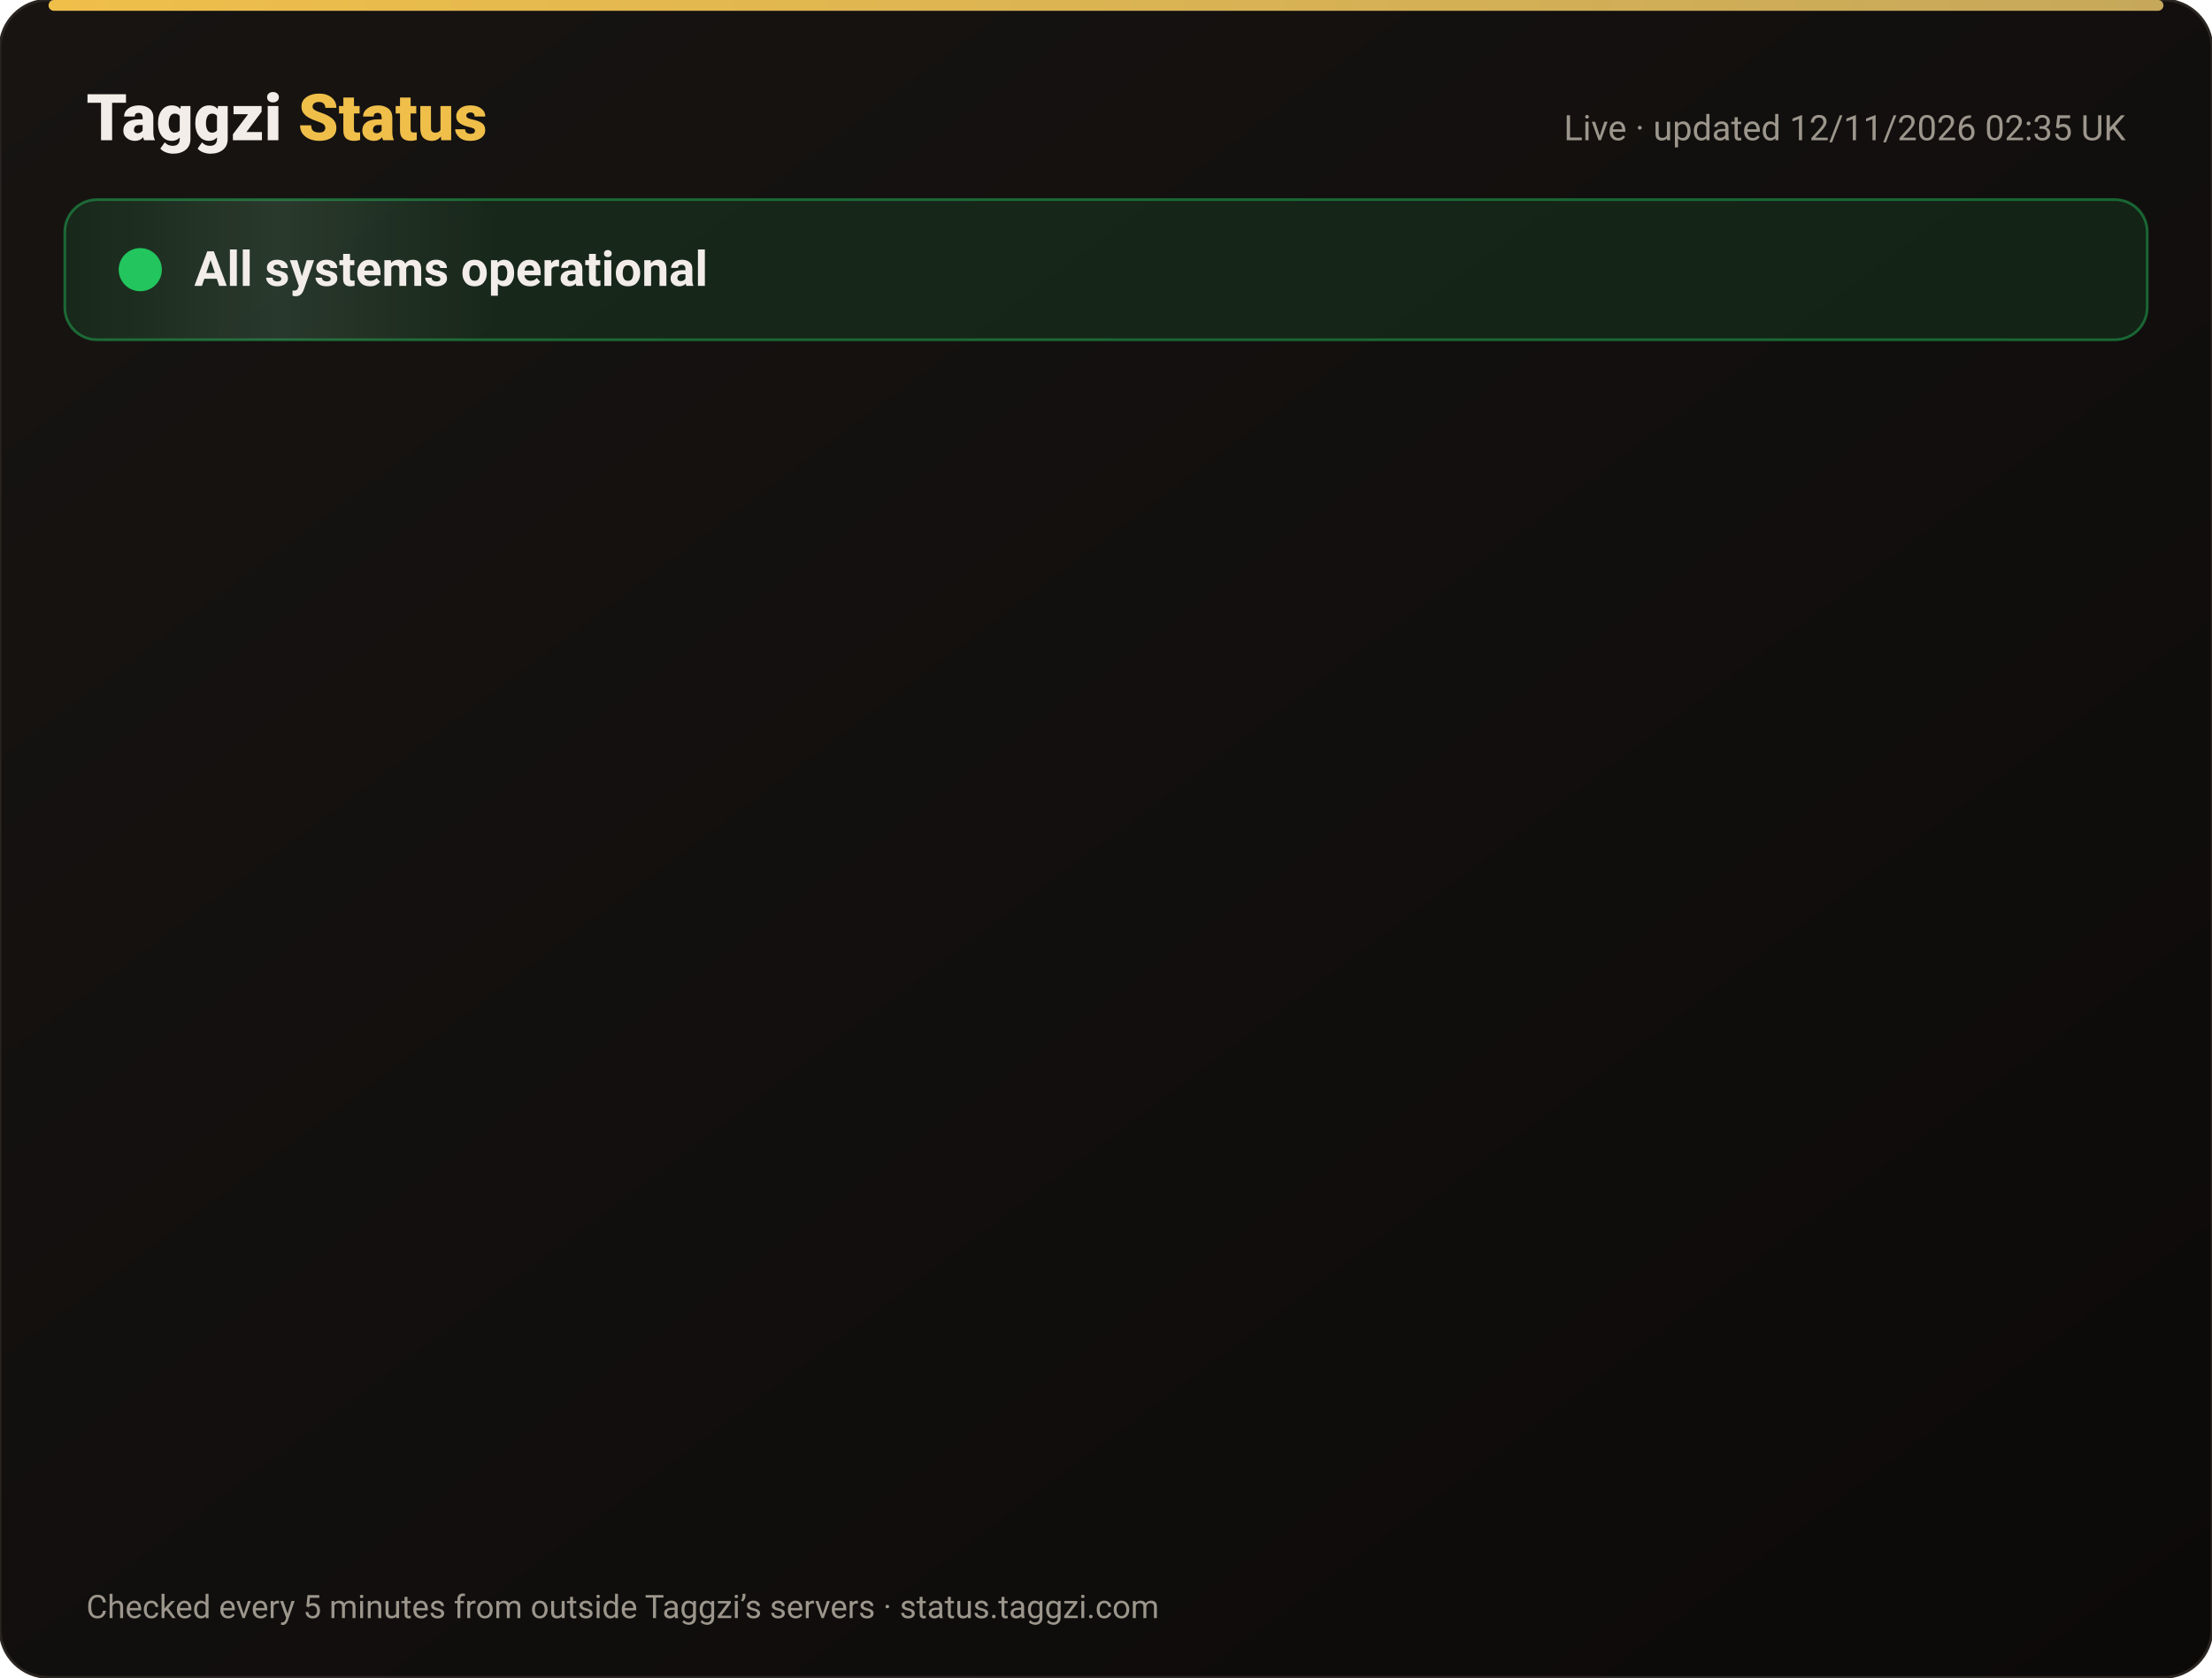
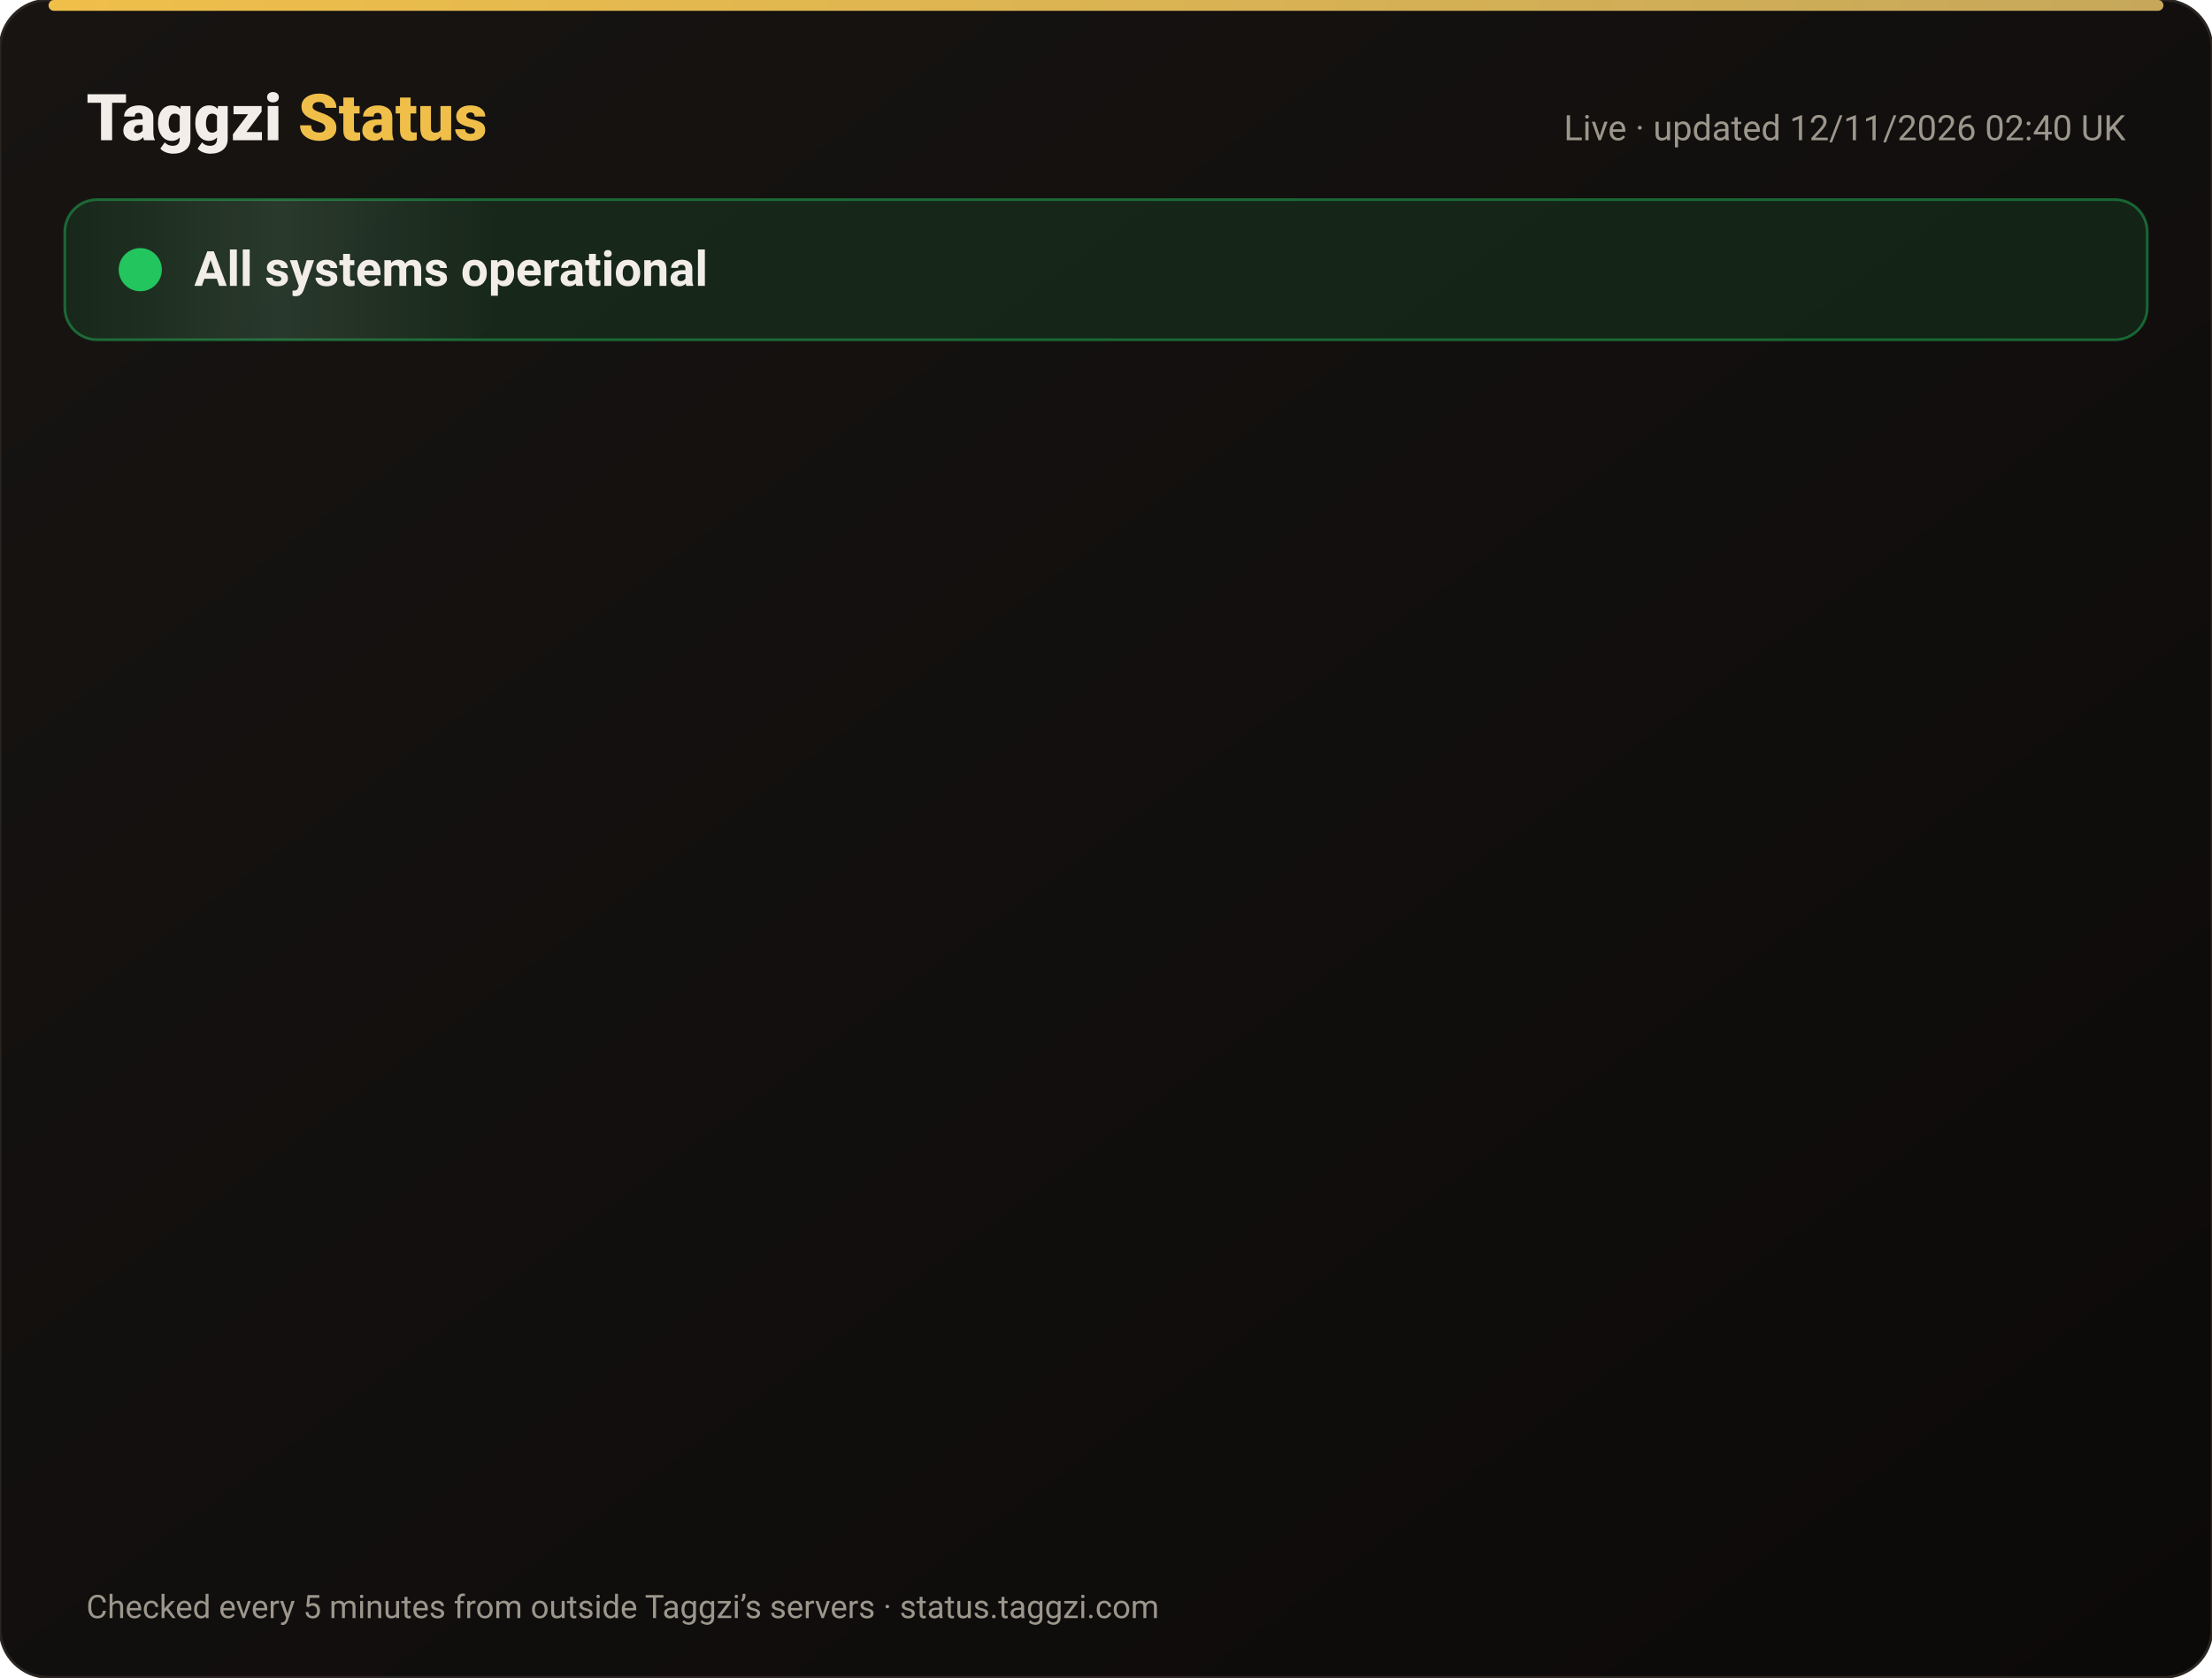
<svg xmlns="http://www.w3.org/2000/svg" width="820" height="622" viewBox="0 0 820 622" font-family="-apple-system,Segoe UI,Roboto,Helvetica,Arial,sans-serif">
  <defs>
    <linearGradient id="bg" x1="0" y1="0" x2="1" y2="1">
      <stop offset="0" stop-color="#171412" />
      <stop offset="1" stop-color="#0C0A09" />
    </linearGradient>
    <linearGradient id="gold" x1="0" x2="1">
      <stop offset="0" stop-color="#F0BF4A" />
      <stop offset="1" stop-color="#c6a85b" />
    </linearGradient>
    <linearGradient id="shine" x1="0" x2="1">
      <stop offset="0" stop-color="#fff" stop-opacity="0" />
      <stop offset=".5" stop-color="#fff" stop-opacity=".08" />
      <stop offset="1" stop-color="#fff" stop-opacity="0" />
    </linearGradient>
  </defs>
  <rect width="820" height="622" rx="18" fill="url(#bg)" stroke="#2a2521" />
  <rect x="18" y="0" width="784" height="4" rx="2" fill="url(#gold)" />
  <text x="32" y="52" font-size="24" font-weight="800" fill="#F2EDE8">Taggzi <tspan fill="#F0BF4A">Status</tspan>
  </text>
-   <text x="788" y="52" font-size="13" fill="#9C968C" text-anchor="end">Live · updated 12/11/2026 02:35 UK</text>
+   <text x="788" y="52" font-size="13" fill="#9C968C" text-anchor="end">Live · updated 12/11/2026 02:40 UK</text>
  <rect x="24" y="74" width="772" height="52" rx="12" fill="#22c55e" fill-opacity=".12" stroke="#22c55e" stroke-opacity=".45" />
  <rect x="24" y="74" width="160" height="52" rx="12" fill="url(#shine)">
    <animate attributeName="x" from="-160" to="820" dur="4s" repeatCount="indefinite" />
  </rect>
  <circle cx="52" cy="100" r="7" fill="#22c55e" />
  <circle cx="52" cy="100" r="7" fill="none" stroke="#22c55e" stroke-width="2">
    <animate attributeName="r" values="7;15;7" dur="2s" repeatCount="indefinite" />
    <animate attributeName="opacity" values=".9;0;.9" dur="2s" repeatCount="indefinite" />
  </circle>
  <text x="72" y="106" font-size="18" font-weight="700" fill="#F2EDE8">All systems operational</text>
  <g opacity="0">
    <animate attributeName="opacity" from="0" to="1" begin="0.00s" dur=".6s" fill="freeze" />
    <line x1="32" y1="188" x2="788" y2="188" stroke="#2a2521" />
    <circle cx="44" cy="166" r="6" fill="#22c55e">
      <animate attributeName="opacity" values="1;.45;1" dur="2.4s" begin="0.00s" repeatCount="indefinite" />
    </circle>
    <text x="62" y="171" font-size="15" font-weight="650" fill="#F2EDE8">Website</text>
    <text x="630" y="171" font-size="13" fill="#9C968C" text-anchor="end">99.97% uptime</text>
    <rect x="648" y="154" width="140" height="24" rx="12" fill="#22c55e" fill-opacity=".14" stroke="#22c55e" stroke-opacity=".5" />
    <text x="718" y="171" font-size="12" font-weight="700" fill="#22c55e" text-anchor="middle">Operational</text>
  </g>
  <g opacity="0">
    <animate attributeName="opacity" from="0" to="1" begin="0.15s" dur=".6s" fill="freeze" />
    <line x1="32" y1="234" x2="788" y2="234" stroke="#2a2521" />
    <circle cx="44" cy="212" r="6" fill="#22c55e">
      <animate attributeName="opacity" values="1;.45;1" dur="2.4s" begin="0.15s" repeatCount="indefinite" />
    </circle>
    <text x="62" y="217" font-size="15" font-weight="650" fill="#F2EDE8">Tag scans</text>
    <text x="630" y="217" font-size="13" fill="#9C968C" text-anchor="end">99.97% uptime</text>
    <rect x="648" y="200" width="140" height="24" rx="12" fill="#22c55e" fill-opacity=".14" stroke="#22c55e" stroke-opacity=".5" />
    <text x="718" y="217" font-size="12" font-weight="700" fill="#22c55e" text-anchor="middle">Operational</text>
  </g>
  <g opacity="0">
    <animate attributeName="opacity" from="0" to="1" begin="0.30s" dur=".6s" fill="freeze" />
    <line x1="32" y1="280" x2="788" y2="280" stroke="#2a2521" />
    <circle cx="44" cy="258" r="6" fill="#22c55e">
      <animate attributeName="opacity" values="1;.45;1" dur="2.4s" begin="0.30s" repeatCount="indefinite" />
    </circle>
    <text x="62" y="263" font-size="15" font-weight="650" fill="#F2EDE8">Manual tag lookup</text>
    <text x="630" y="263" font-size="13" fill="#9C968C" text-anchor="end">99.97% uptime</text>
    <rect x="648" y="246" width="140" height="24" rx="12" fill="#22c55e" fill-opacity=".14" stroke="#22c55e" stroke-opacity=".5" />
    <text x="718" y="263" font-size="12" font-weight="700" fill="#22c55e" text-anchor="middle">Operational</text>
  </g>
  <g opacity="0">
    <animate attributeName="opacity" from="0" to="1" begin="0.45s" dur=".6s" fill="freeze" />
    <line x1="32" y1="326" x2="788" y2="326" stroke="#2a2521" />
    <circle cx="44" cy="304" r="6" fill="#22c55e">
      <animate attributeName="opacity" values="1;.45;1" dur="2.4s" begin="0.45s" repeatCount="indefinite" />
    </circle>
    <text x="62" y="309" font-size="15" font-weight="650" fill="#F2EDE8">App &amp; login</text>
    <text x="630" y="309" font-size="13" fill="#9C968C" text-anchor="end">99.97% uptime</text>
    <rect x="648" y="292" width="140" height="24" rx="12" fill="#22c55e" fill-opacity=".14" stroke="#22c55e" stroke-opacity=".5" />
    <text x="718" y="309" font-size="12" font-weight="700" fill="#22c55e" text-anchor="middle">Operational</text>
  </g>
  <g opacity="0">
    <animate attributeName="opacity" from="0" to="1" begin="0.60s" dur=".6s" fill="freeze" />
    <line x1="32" y1="372" x2="788" y2="372" stroke="#2a2521" />
    <circle cx="44" cy="350" r="6" fill="#22c55e">
      <animate attributeName="opacity" values="1;.45;1" dur="2.4s" begin="0.60s" repeatCount="indefinite" />
    </circle>
    <text x="62" y="355" font-size="15" font-weight="650" fill="#F2EDE8">Community alerts</text>
    <text x="630" y="355" font-size="13" fill="#9C968C" text-anchor="end">99.97% uptime</text>
    <rect x="648" y="338" width="140" height="24" rx="12" fill="#22c55e" fill-opacity=".14" stroke="#22c55e" stroke-opacity=".5" />
    <text x="718" y="355" font-size="12" font-weight="700" fill="#22c55e" text-anchor="middle">Operational</text>
  </g>
  <g opacity="0">
    <animate attributeName="opacity" from="0" to="1" begin="0.75s" dur=".6s" fill="freeze" />
    <line x1="32" y1="418" x2="788" y2="418" stroke="#2a2521" />
    <circle cx="44" cy="396" r="6" fill="#22c55e">
      <animate attributeName="opacity" values="1;.45;1" dur="2.4s" begin="0.75s" repeatCount="indefinite" />
    </circle>
    <text x="62" y="401" font-size="15" font-weight="650" fill="#F2EDE8">Private calling</text>
    <text x="630" y="401" font-size="13" fill="#9C968C" text-anchor="end">99.97% uptime</text>
    <rect x="648" y="384" width="140" height="24" rx="12" fill="#22c55e" fill-opacity=".14" stroke="#22c55e" stroke-opacity=".5" />
    <text x="718" y="401" font-size="12" font-weight="700" fill="#22c55e" text-anchor="middle">Operational</text>
  </g>
  <g opacity="0">
    <animate attributeName="opacity" from="0" to="1" begin="0.90s" dur=".6s" fill="freeze" />
    <line x1="32" y1="464" x2="788" y2="464" stroke="#2a2521" />
    <circle cx="44" cy="442" r="6" fill="#22c55e">
      <animate attributeName="opacity" values="1;.45;1" dur="2.4s" begin="0.90s" repeatCount="indefinite" />
    </circle>
    <text x="62" y="447" font-size="15" font-weight="650" fill="#F2EDE8">Payments</text>
    <text x="630" y="447" font-size="13" fill="#9C968C" text-anchor="end">99.96% uptime</text>
    <rect x="648" y="430" width="140" height="24" rx="12" fill="#22c55e" fill-opacity=".14" stroke="#22c55e" stroke-opacity=".5" />
    <text x="718" y="447" font-size="12" font-weight="700" fill="#22c55e" text-anchor="middle">Operational</text>
  </g>
  <g opacity="0">
    <animate attributeName="opacity" from="0" to="1" begin="1.05s" dur=".6s" fill="freeze" />
    <line x1="32" y1="510" x2="788" y2="510" stroke="#2a2521" />
    <circle cx="44" cy="488" r="6" fill="#22c55e">
      <animate attributeName="opacity" values="1;.45;1" dur="2.4s" begin="1.05s" repeatCount="indefinite" />
    </circle>
    <text x="62" y="493" font-size="15" font-weight="650" fill="#F2EDE8">Email &amp; support</text>
    <text x="630" y="493" font-size="13" fill="#9C968C" text-anchor="end">99.97% uptime</text>
    <rect x="648" y="476" width="140" height="24" rx="12" fill="#22c55e" fill-opacity=".14" stroke="#22c55e" stroke-opacity=".5" />
    <text x="718" y="493" font-size="12" font-weight="700" fill="#22c55e" text-anchor="middle">Operational</text>
  </g>
  <g opacity="0">
    <animate attributeName="opacity" from="0" to="1" begin="1.20s" dur=".6s" fill="freeze" />
    <line x1="32" y1="556" x2="788" y2="556" stroke="#2a2521" />
    <circle cx="44" cy="534" r="6" fill="#22c55e">
      <animate attributeName="opacity" values="1;.45;1" dur="2.4s" begin="1.20s" repeatCount="indefinite" />
    </circle>
    <text x="62" y="539" font-size="15" font-weight="650" fill="#F2EDE8">Secure connection (SSL)</text>
    <text x="630" y="539" font-size="13" fill="#9C968C" text-anchor="end">100.00% uptime</text>
    <rect x="648" y="522" width="140" height="24" rx="12" fill="#22c55e" fill-opacity=".14" stroke="#22c55e" stroke-opacity=".5" />
    <text x="718" y="539" font-size="12" font-weight="700" fill="#22c55e" text-anchor="middle">Operational</text>
  </g>
  <text x="32" y="600" font-size="12" fill="#9C968C">Checked every 5 minutes from outside Taggzi’s servers · status.taggzi.com</text>
</svg>
